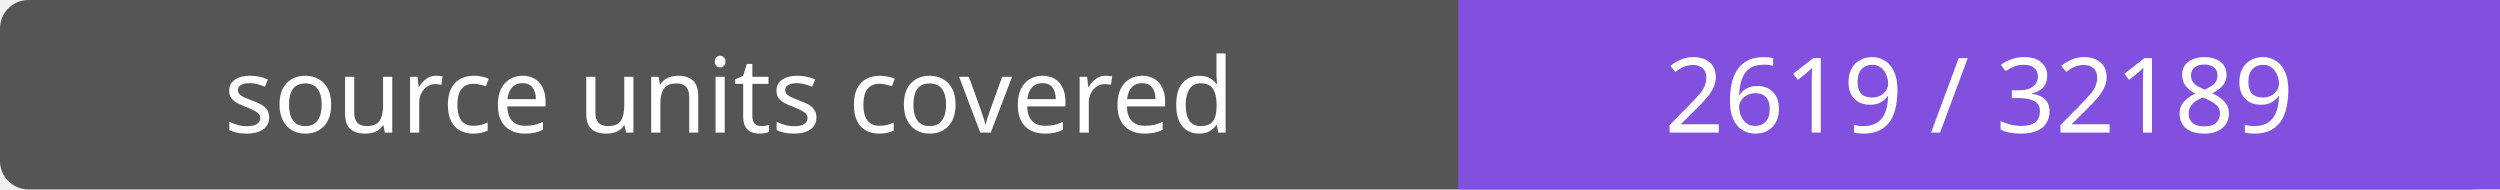
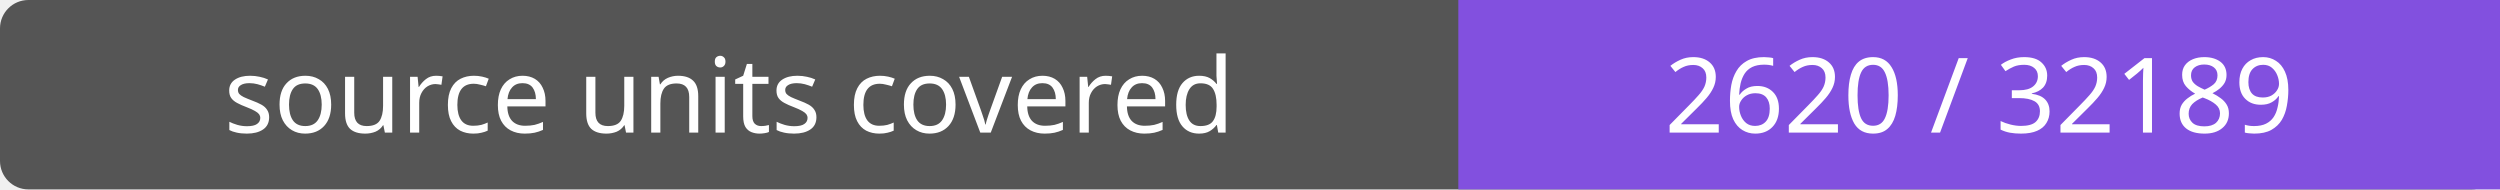
- <svg xmlns="http://www.w3.org/2000/svg" width="264" height="20" role="img" aria-label="source units covered: 2619 / 32189">
+ <svg xmlns="http://www.w3.org/2000/svg" width="264" height="20" role="img" aria-label="source units covered: 2620 / 32189">
  <rect width="264" height="20" rx="3" fill="#555" />
  <path fill="#8250df" d="M154 0h110v20H154z" />
  <g fill="#fff" text-anchor="middle" font-family="Verdana,sans-serif" font-size="11">
    <text x="77.0" y="14">source units covered</text>
-     <text x="209.0" y="14">2619 / 32189</text>
+     <text x="209.0" y="14">2620 / 32189</text>
  </g>
</svg>
